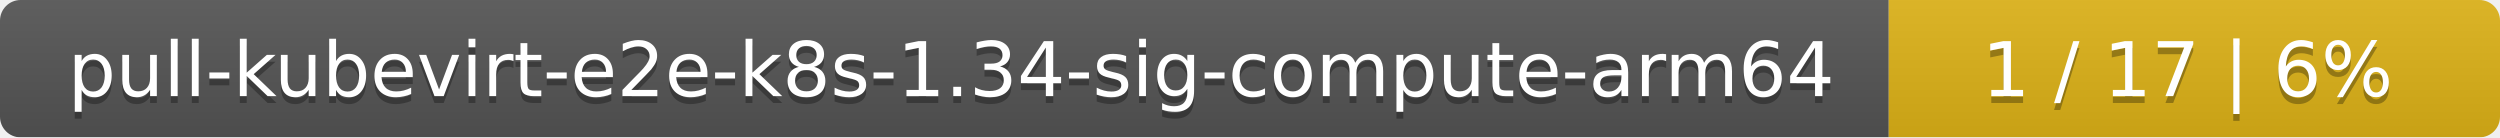
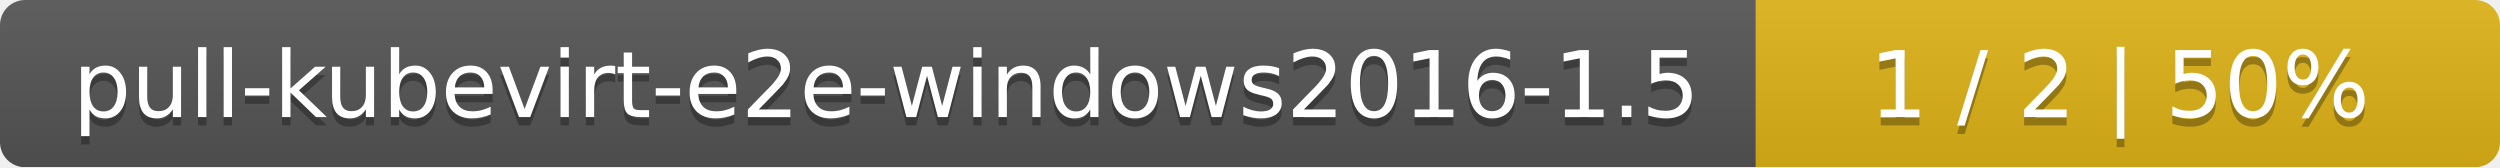
- <svg xmlns="http://www.w3.org/2000/svg" width="364" height="20">
+ <svg xmlns="http://www.w3.org/2000/svg" width="299" height="20">
  <linearGradient id="smooth" x2="0" y2="100%">
    <stop offset="0" stop-color="#bbb" stop-opacity=".1" />
    <stop offset="1" stop-opacity=".1" />
  </linearGradient>
  <mask id="round">
-     <rect width="364" height="20" rx="3" fill="#fff" />
+     <rect width="299" height="20" rx="3" fill="#fff" />
  </mask>
  <g mask="url(#round)">
-     <rect width="275" height="20" fill="#555" />
-     <rect x="275" width="89" height="20" fill="#dfb317" />
-     <rect width="364" height="20" fill="url(#smooth)" />
+     <rect width="210" height="20" fill="#555" />
+     <rect x="210" width="89" height="20" fill="#dfb317" />
+     <rect width="299" height="20" fill="url(#smooth)" />
  </g>
  <g fill="#fff" text-anchor="middle" font-family="DejaVu Sans,Verdana,Geneva,sans-serif" font-size="11">
-     <text x="138.5" y="15" fill="#010101" fill-opacity=".3">pull-kubevirt-e2e-k8s-1.34-sig-compute-arm64</text>
-     <text x="138.5" y="14">pull-kubevirt-e2e-k8s-1.34-sig-compute-arm64</text>
-     <text x="318.5" y="15" fill="#010101" fill-opacity=".3">1 / 17    |    6%</text>
-     <text x="318.5" y="14">1 / 17    |    6%</text>
+     <text x="106" y="15" fill="#010101" fill-opacity=".3">pull-kubevirt-e2e-windows2016-1.5</text>
+     <text x="106" y="14">pull-kubevirt-e2e-windows2016-1.5</text>
+     <text x="253.5" y="15" fill="#010101" fill-opacity=".3">1 / 2    |    50%</text>
+     <text x="253.5" y="14">1 / 2    |    50%</text>
  </g>
</svg>
